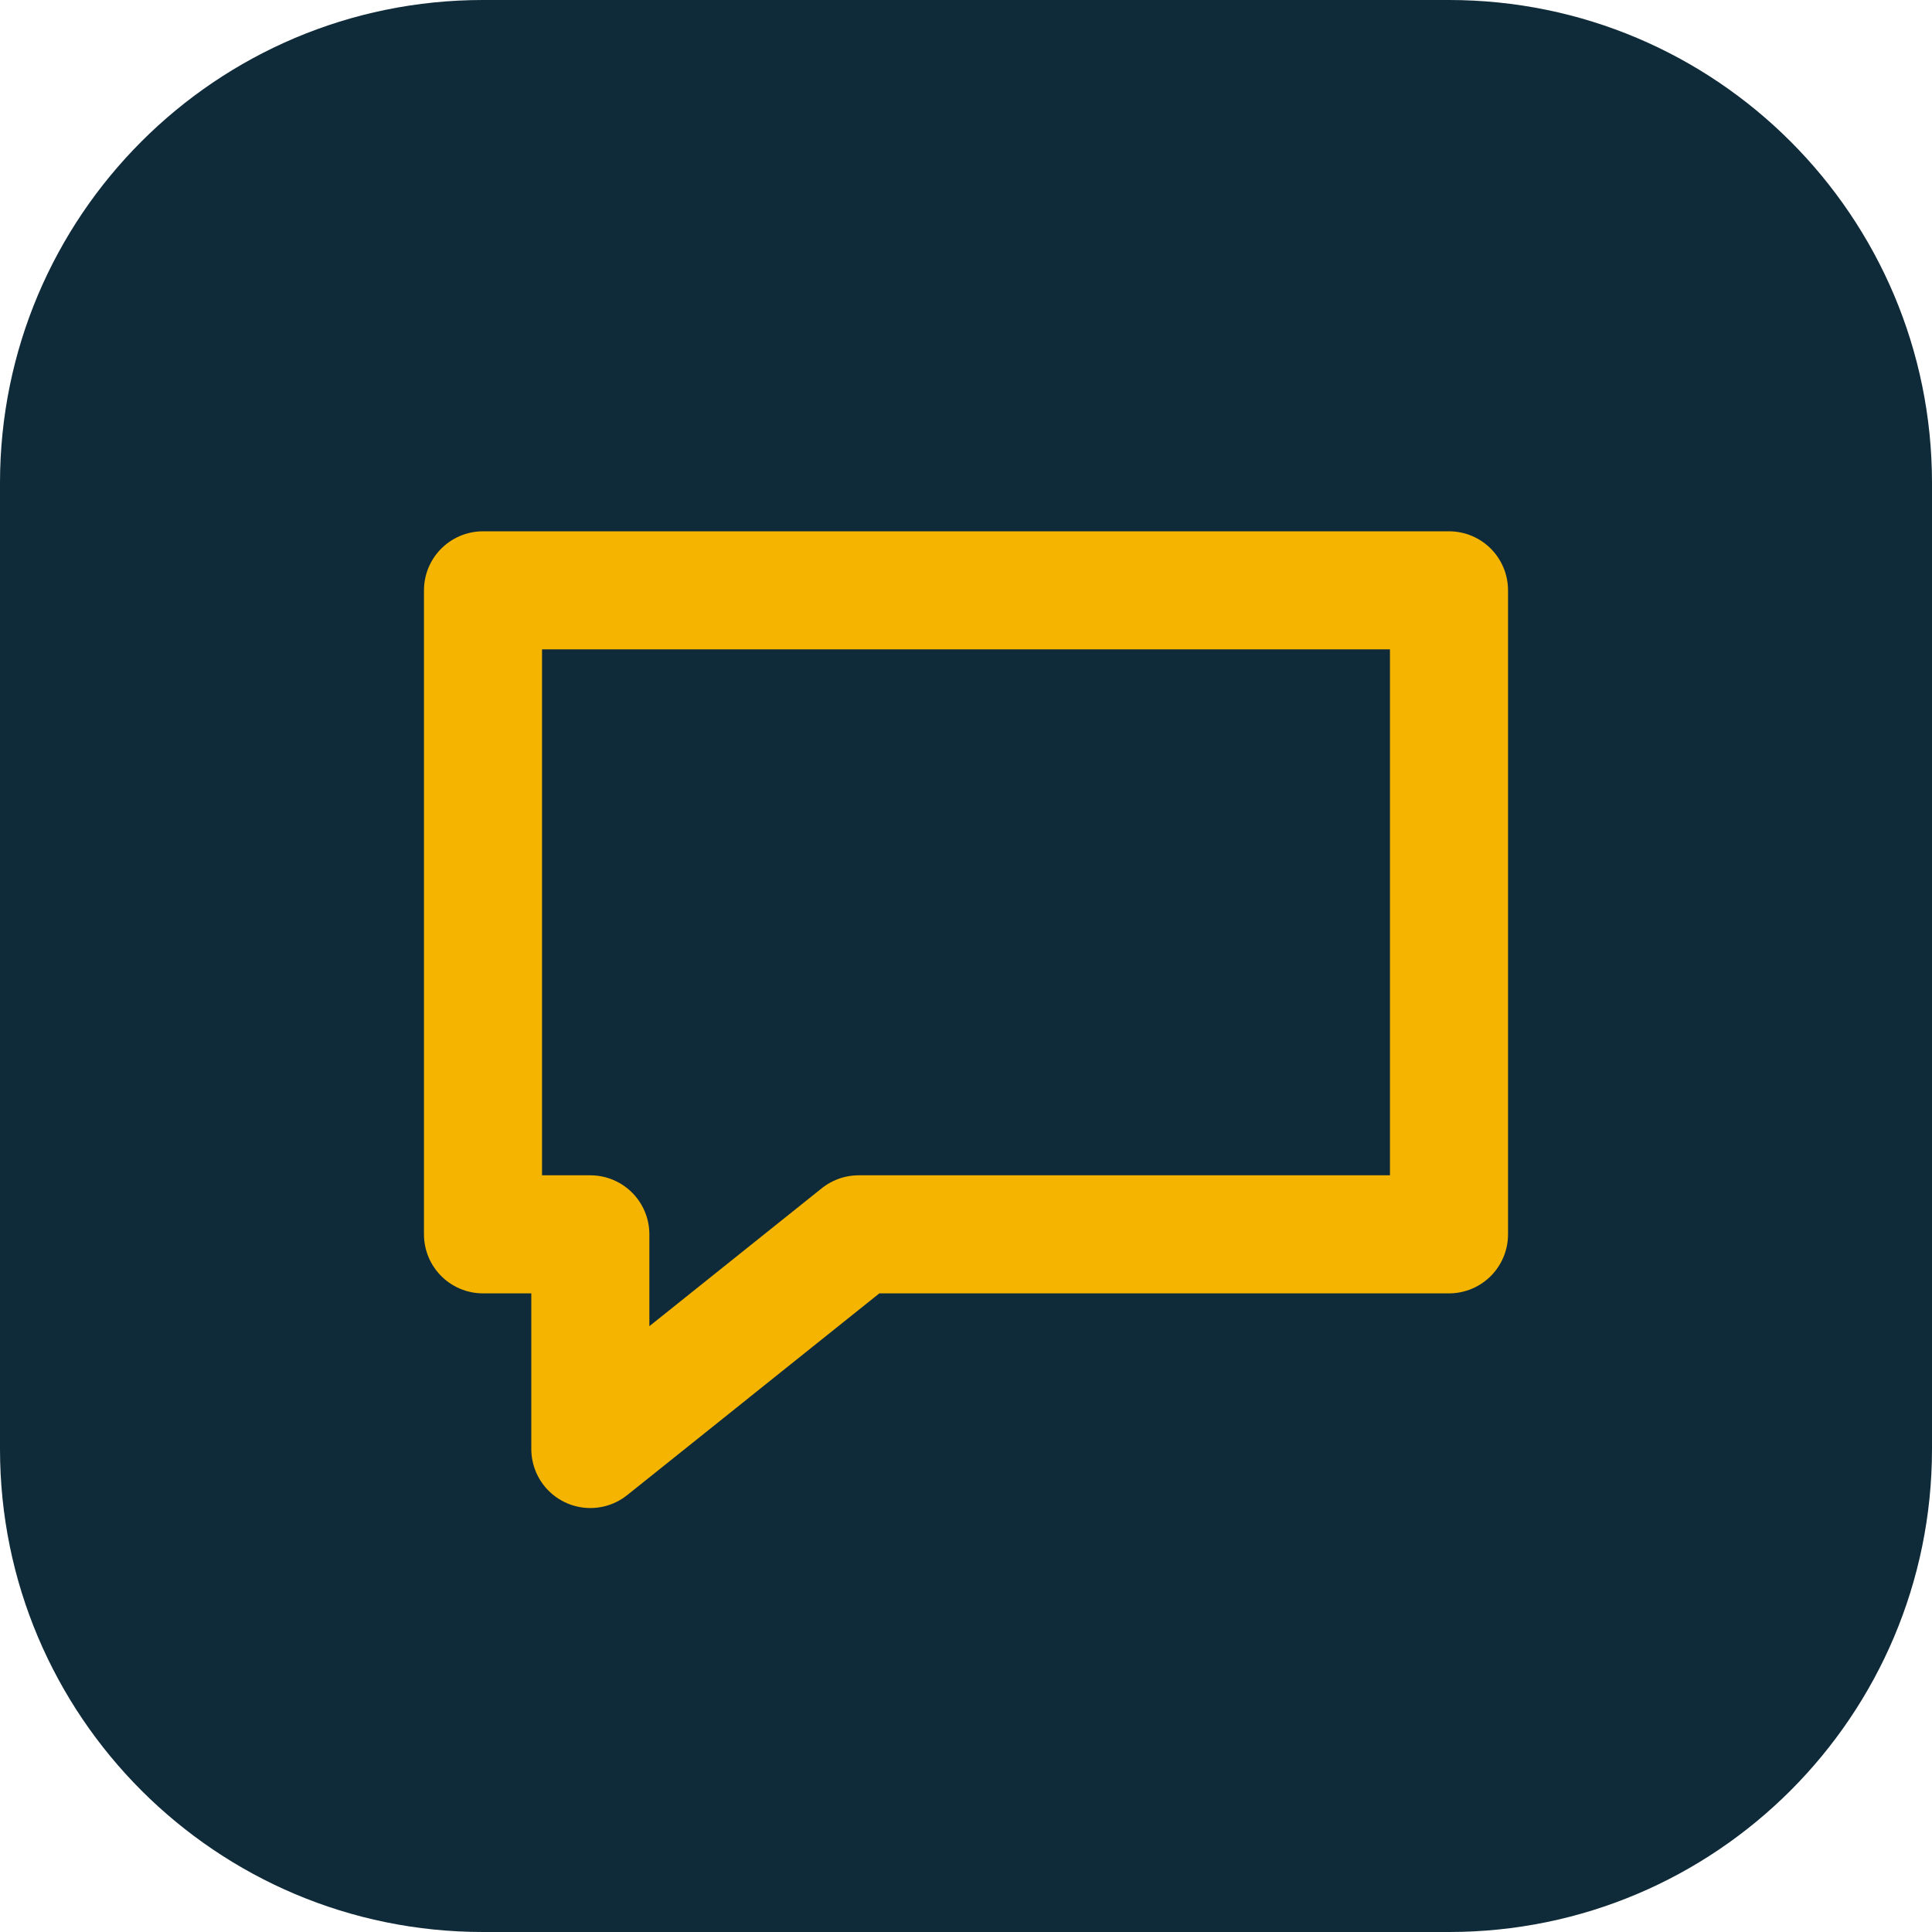
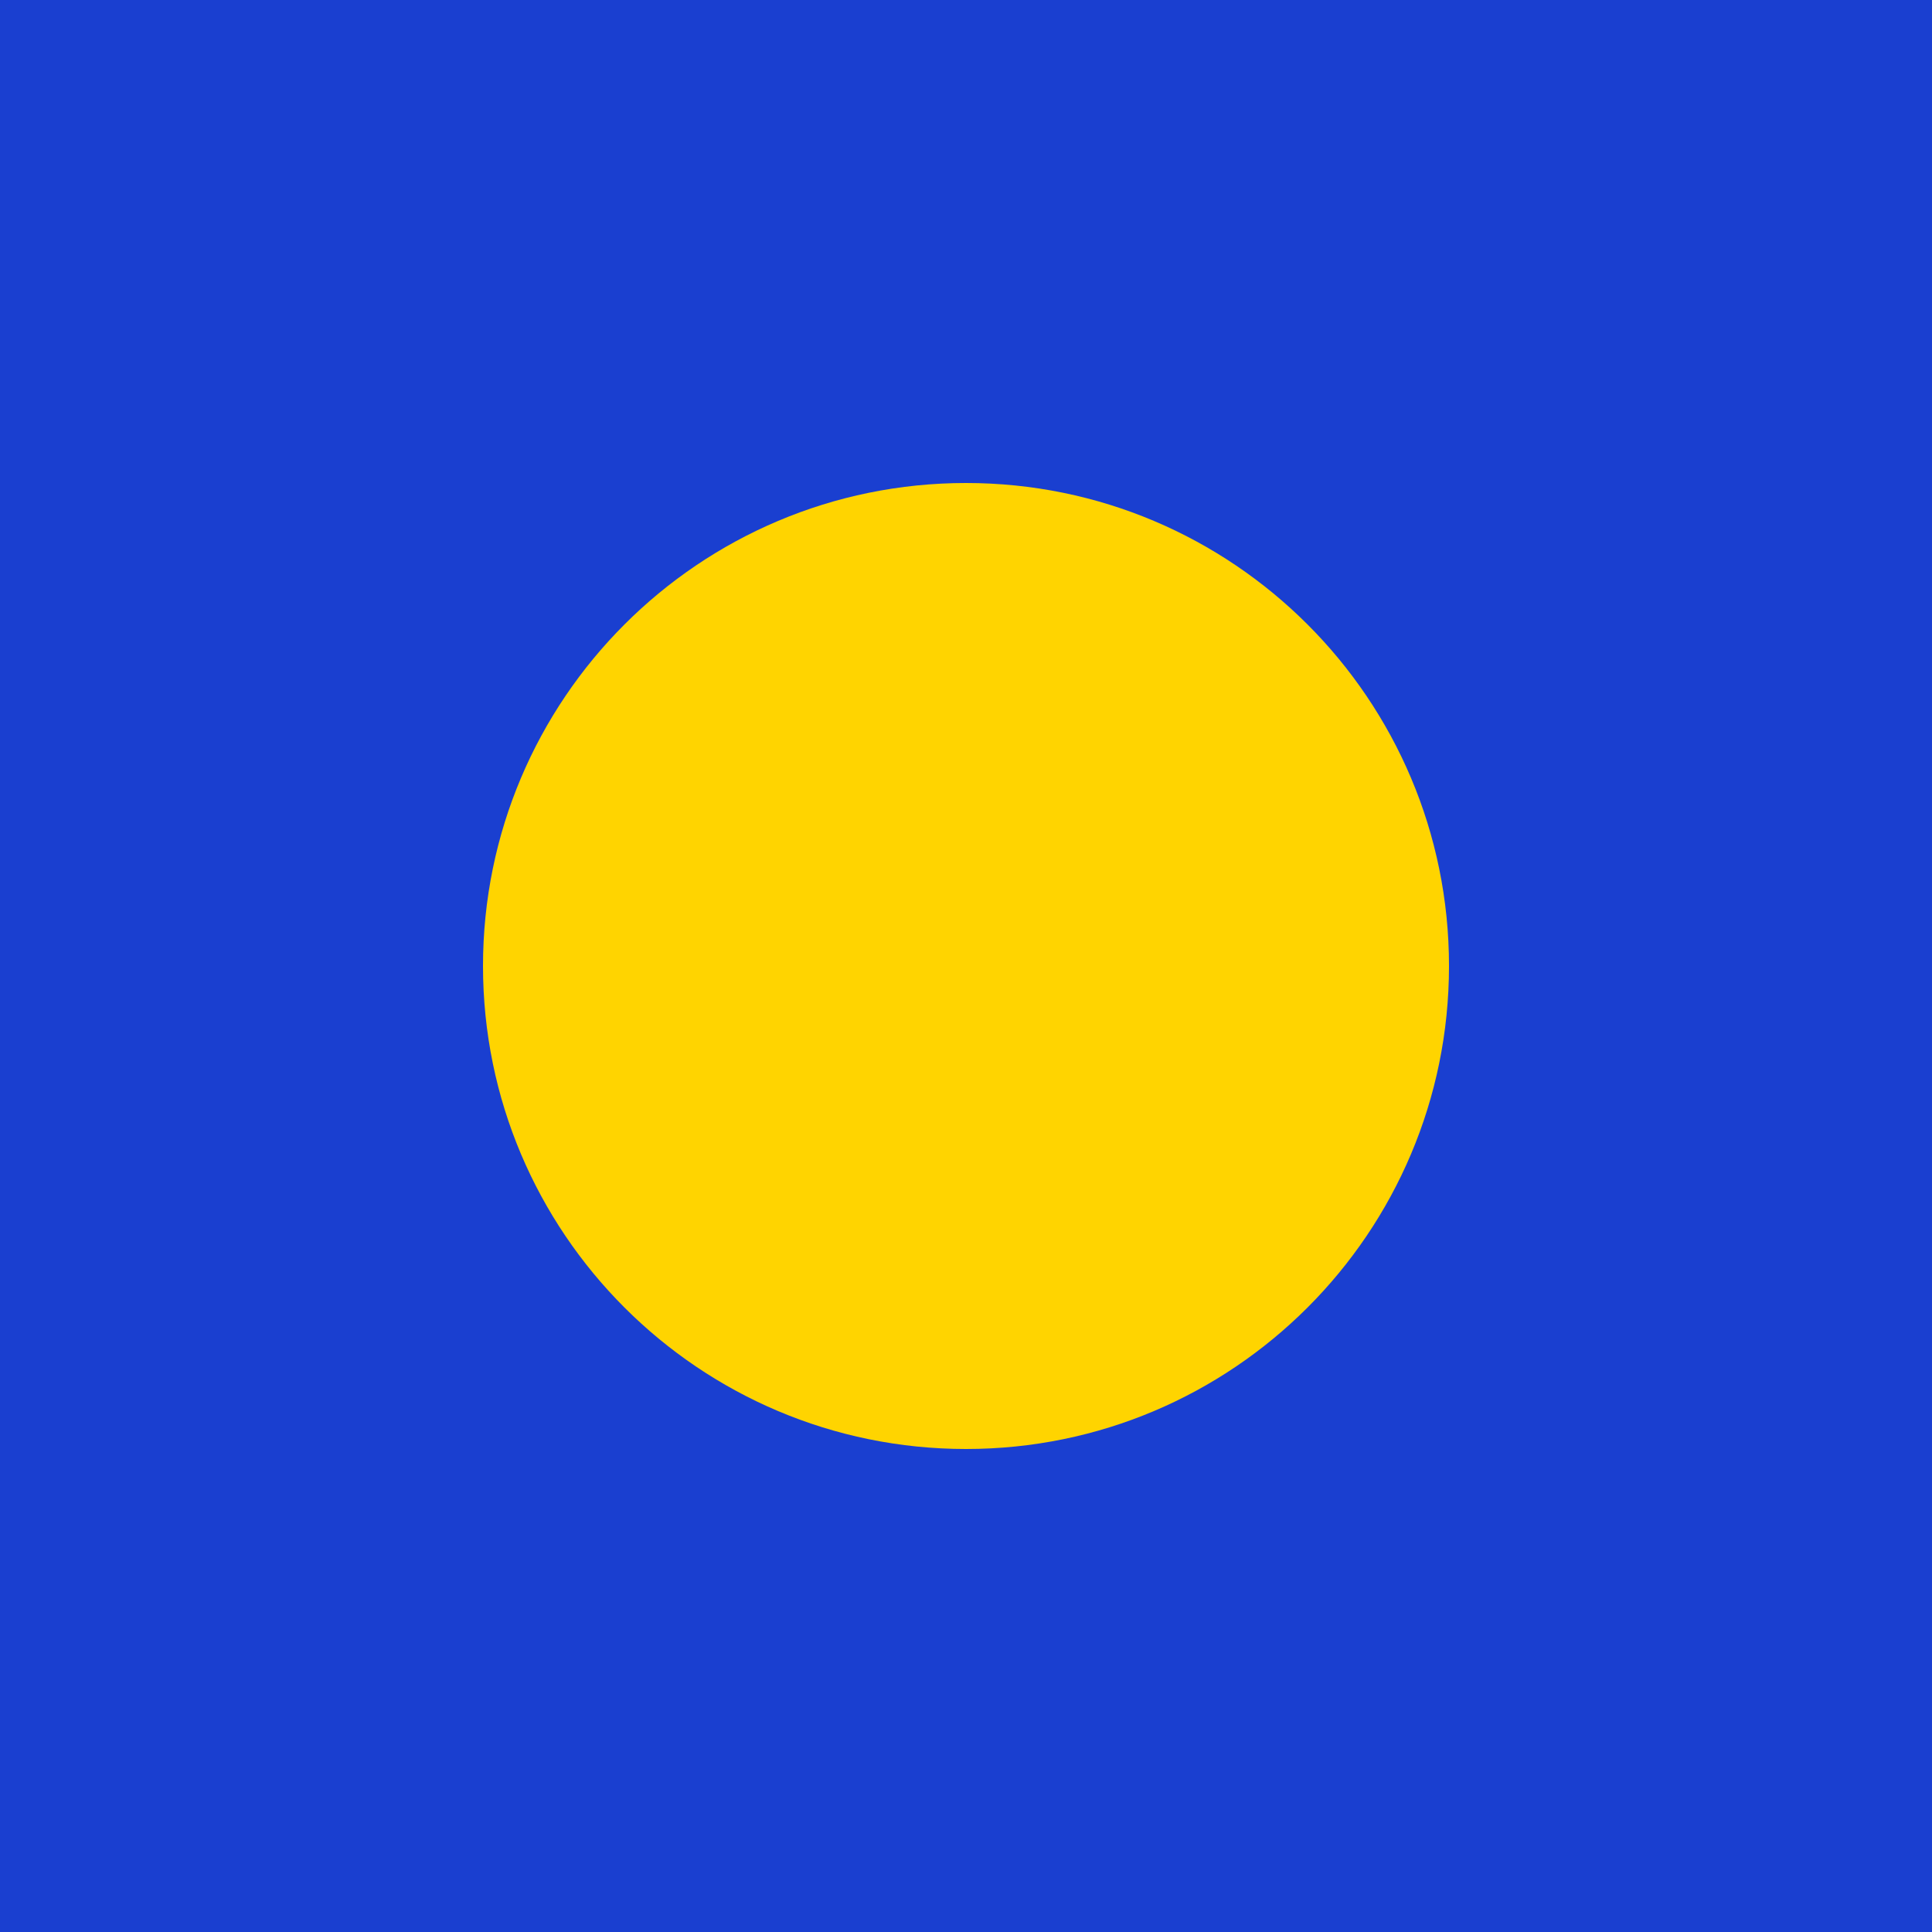
<svg xmlns="http://www.w3.org/2000/svg" viewBox="0 0 36 36">
-   <rect width="36" height="36" rx="9" fill="#0f2a38" />
-   <path d="M9 11h18v12H16l-5 4v-4H9z" fill="none" stroke="#f4b400" stroke-width="2.2" stroke-linejoin="round" />
+   <rect width="36" height="36" fill="#1a3fd0" />
+   <circle cx="18" cy="18" r="9" fill="#ffd400" />
</svg>
